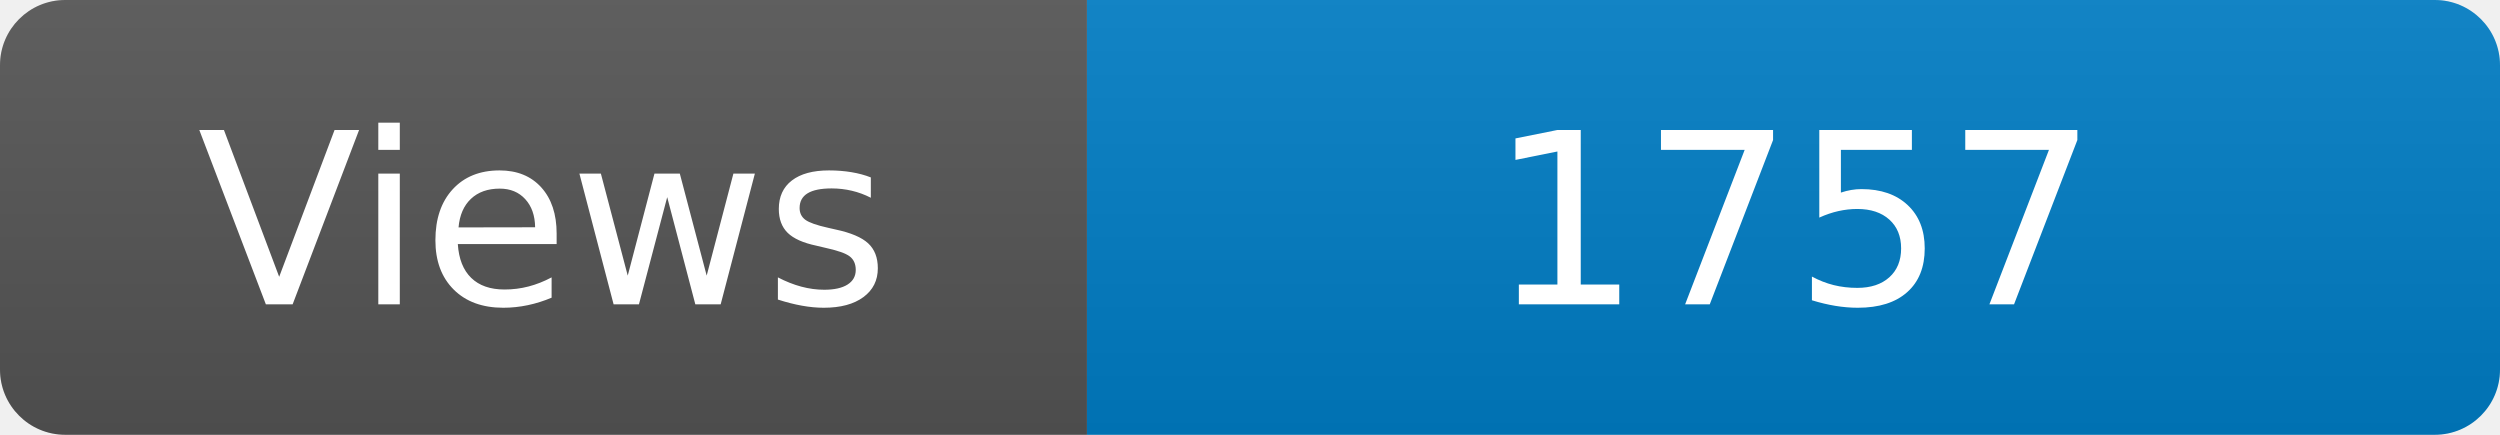
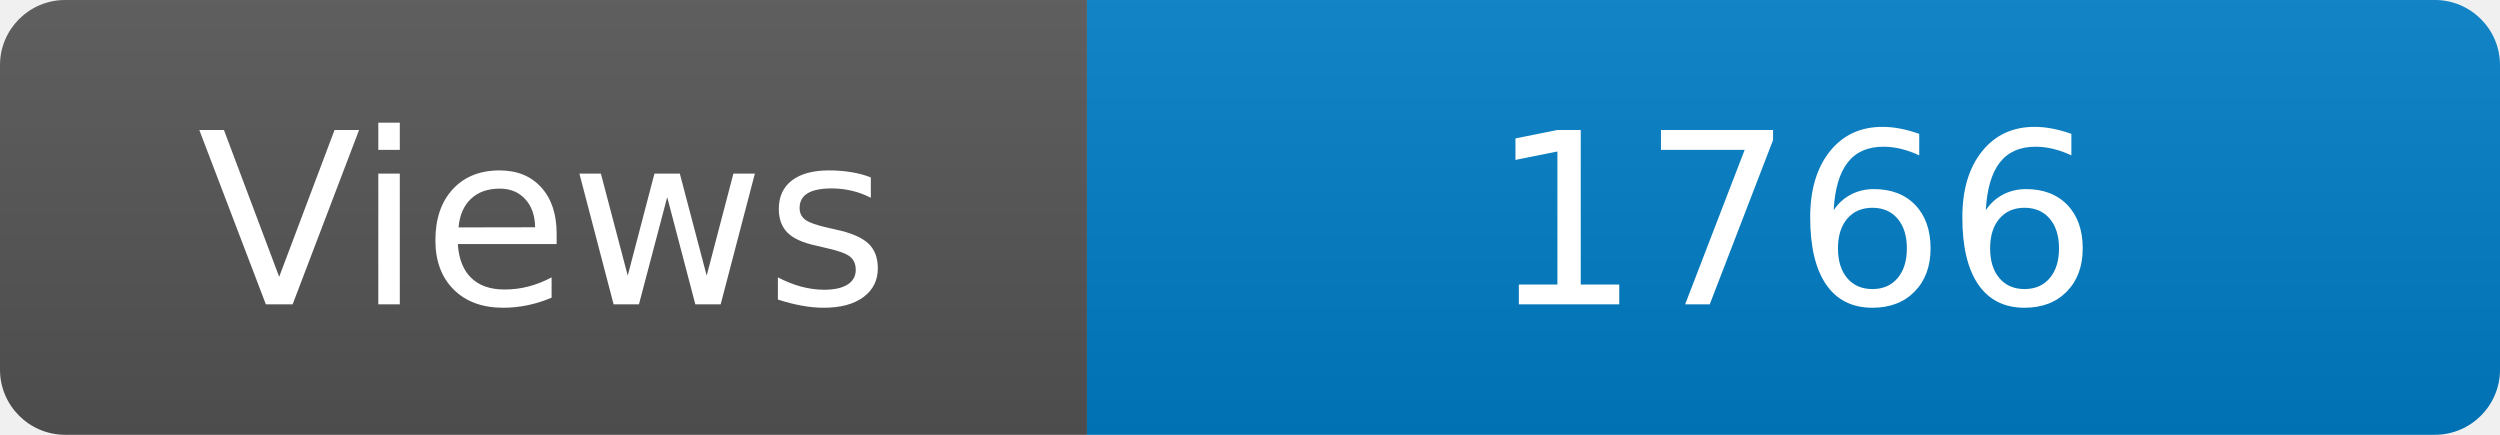
<svg xmlns="http://www.w3.org/2000/svg" width="115" height="20" role="img" aria-label="Maintained?: yes">
  <linearGradient id="s" x2="0" y2="100%">
    <stop offset="0" stop-color="#bbb" stop-opacity=".1" />
    <stop offset="1" stop-opacity=".1" />
  </linearGradient>
  <clipPath id="r">
    <rect width="115" height="20" rx="3" fill="#fff" />
  </clipPath>
  <g clip-path="url(#r)">
    <rect width="50" height="20" fill="#555" />
    <rect x="50" width="160" height="20" fill="#007ec6" />
    <rect width="115" height="20" fill="url(#s)" />
  </g>
  <g fill="#fff" text-anchor="middle" font-family="Verdana,Geneva,DejaVu Sans,sans-serif" font-size="110">
    <text x="250" y="140" transform="scale(.1)" fill="#fff">Views</text>
-     <text x="825" y="140" transform="scale(.1)" fill="#fff">1757</text>
+     <text x="825" y="140" transform="scale(.1)" fill="#fff">1766</text>
  </g>
</svg>
